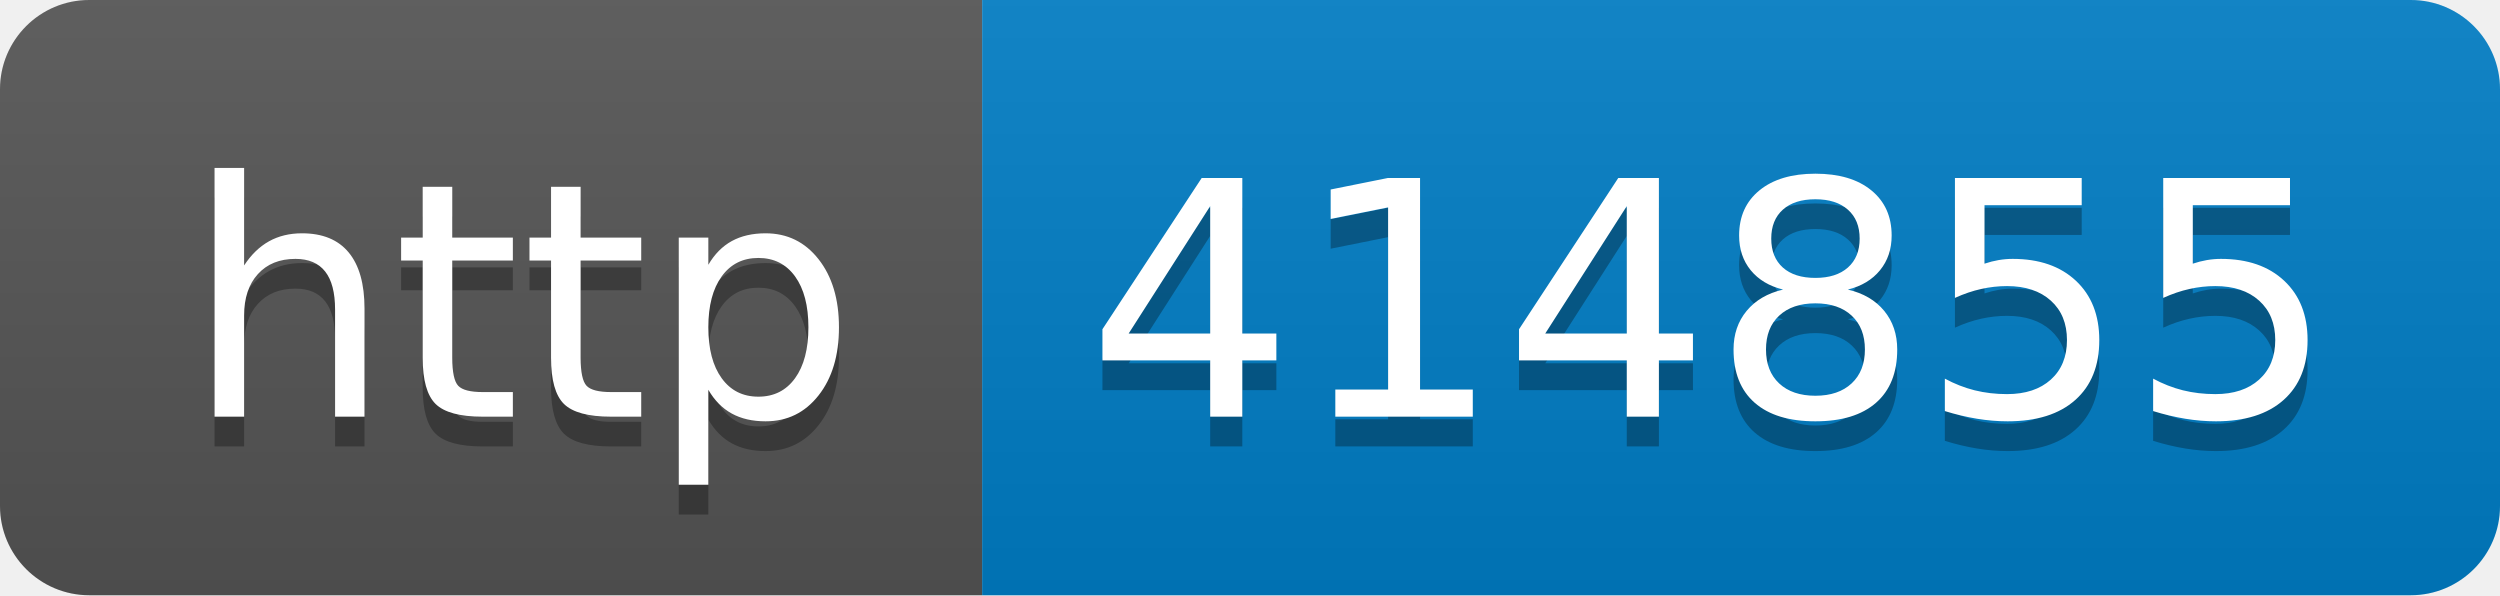
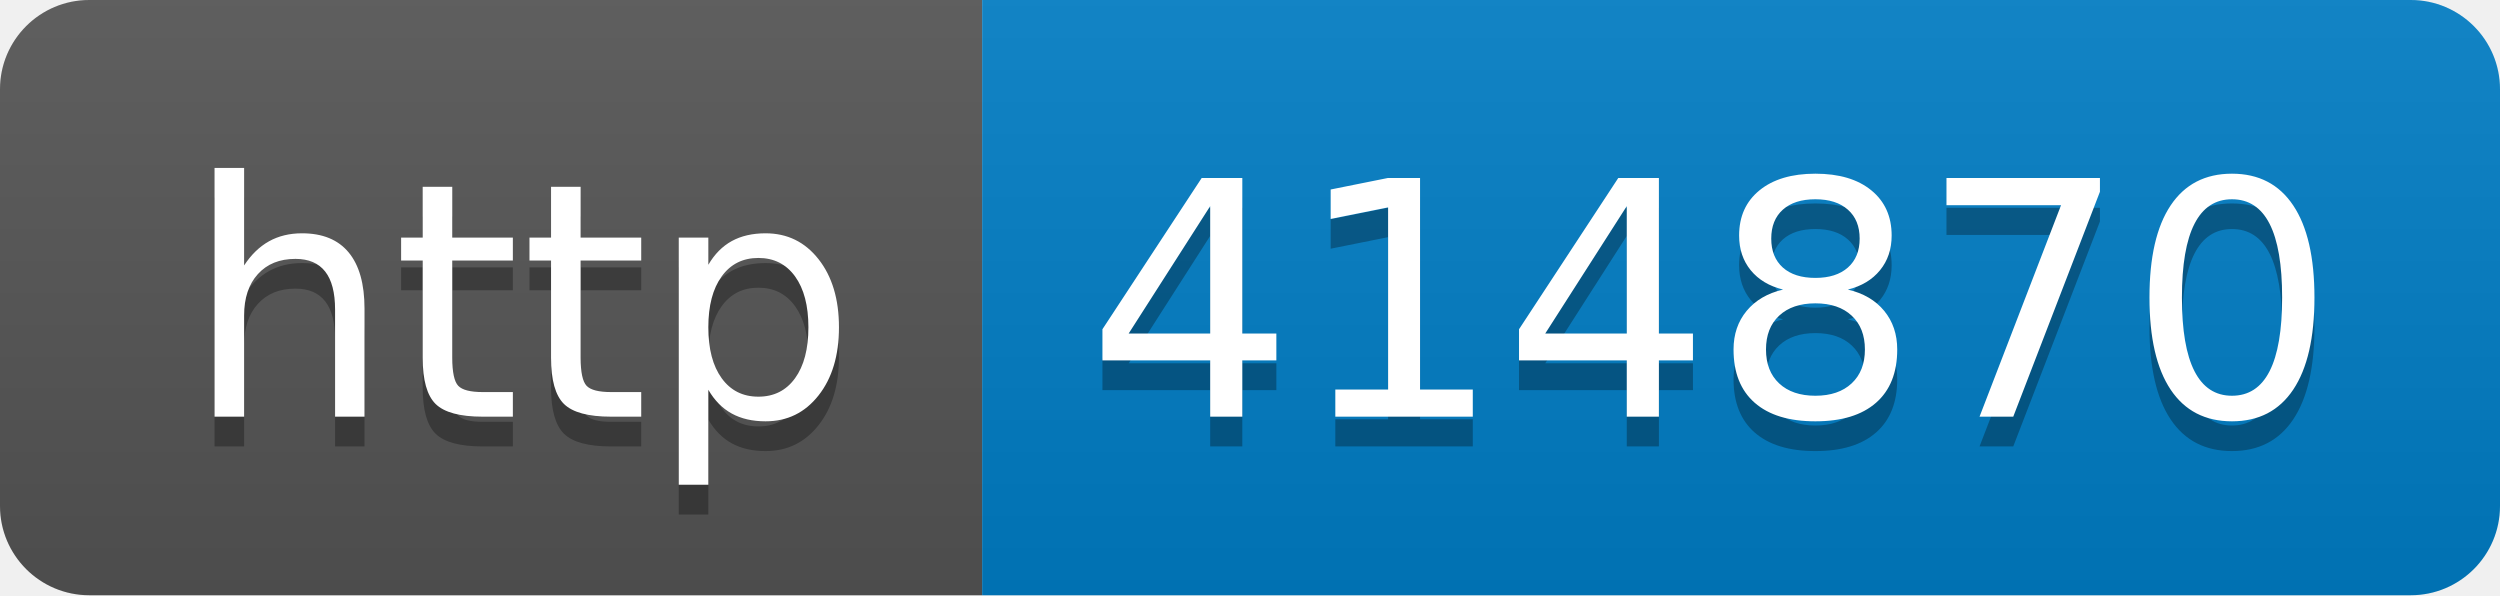
- <svg xmlns="http://www.w3.org/2000/svg" width="84" height="20" role="img" aria-label="http: 414855">
+ <svg xmlns="http://www.w3.org/2000/svg" width="84" height="20" role="img" aria-label="http: 414870">
  <linearGradient id="s" x2="0" y2="100%">
    <stop offset="0" stop-color="#bbb" stop-opacity=".1" />
    <stop offset="1" stop-opacity=".1" />
  </linearGradient>
  <clipPath id="r">
    <rect width="84" height="20" rx="3" fill="#fff" />
  </clipPath>
  <g clip-path="url(#r)">
    <rect width="33" height="20" fill="#555" />
    <rect x="33" width="51" height="20" fill="#007ec6" />
    <rect width="84" height="20" fill="url(#s)" />
  </g>
  <g fill="#fff" text-anchor="middle" font-family="Verdana,Geneva,DejaVu Sans,sans-serif" text-rendering="geometricPrecision" font-size="110">
    <text aria-hidden="true" x="175" y="150" fill="#010101" fill-opacity=".3" transform="scale(.1)" textLength="230">http</text>
    <text x="175" y="140" transform="scale(.1)" fill="#fff" textLength="230">http</text>
-     <text aria-hidden="true" x="575" y="150" fill="#010101" fill-opacity=".3" transform="scale(.1)" textLength="410">414855</text>
-     <text x="575" y="140" transform="scale(.1)" fill="#fff" textLength="410">414855</text>
+     <text aria-hidden="true" x="575" y="150" fill="#010101" fill-opacity=".3" transform="scale(.1)" textLength="410">414870</text>
+     <text x="575" y="140" transform="scale(.1)" fill="#fff" textLength="410">414870</text>
  </g>
</svg>
